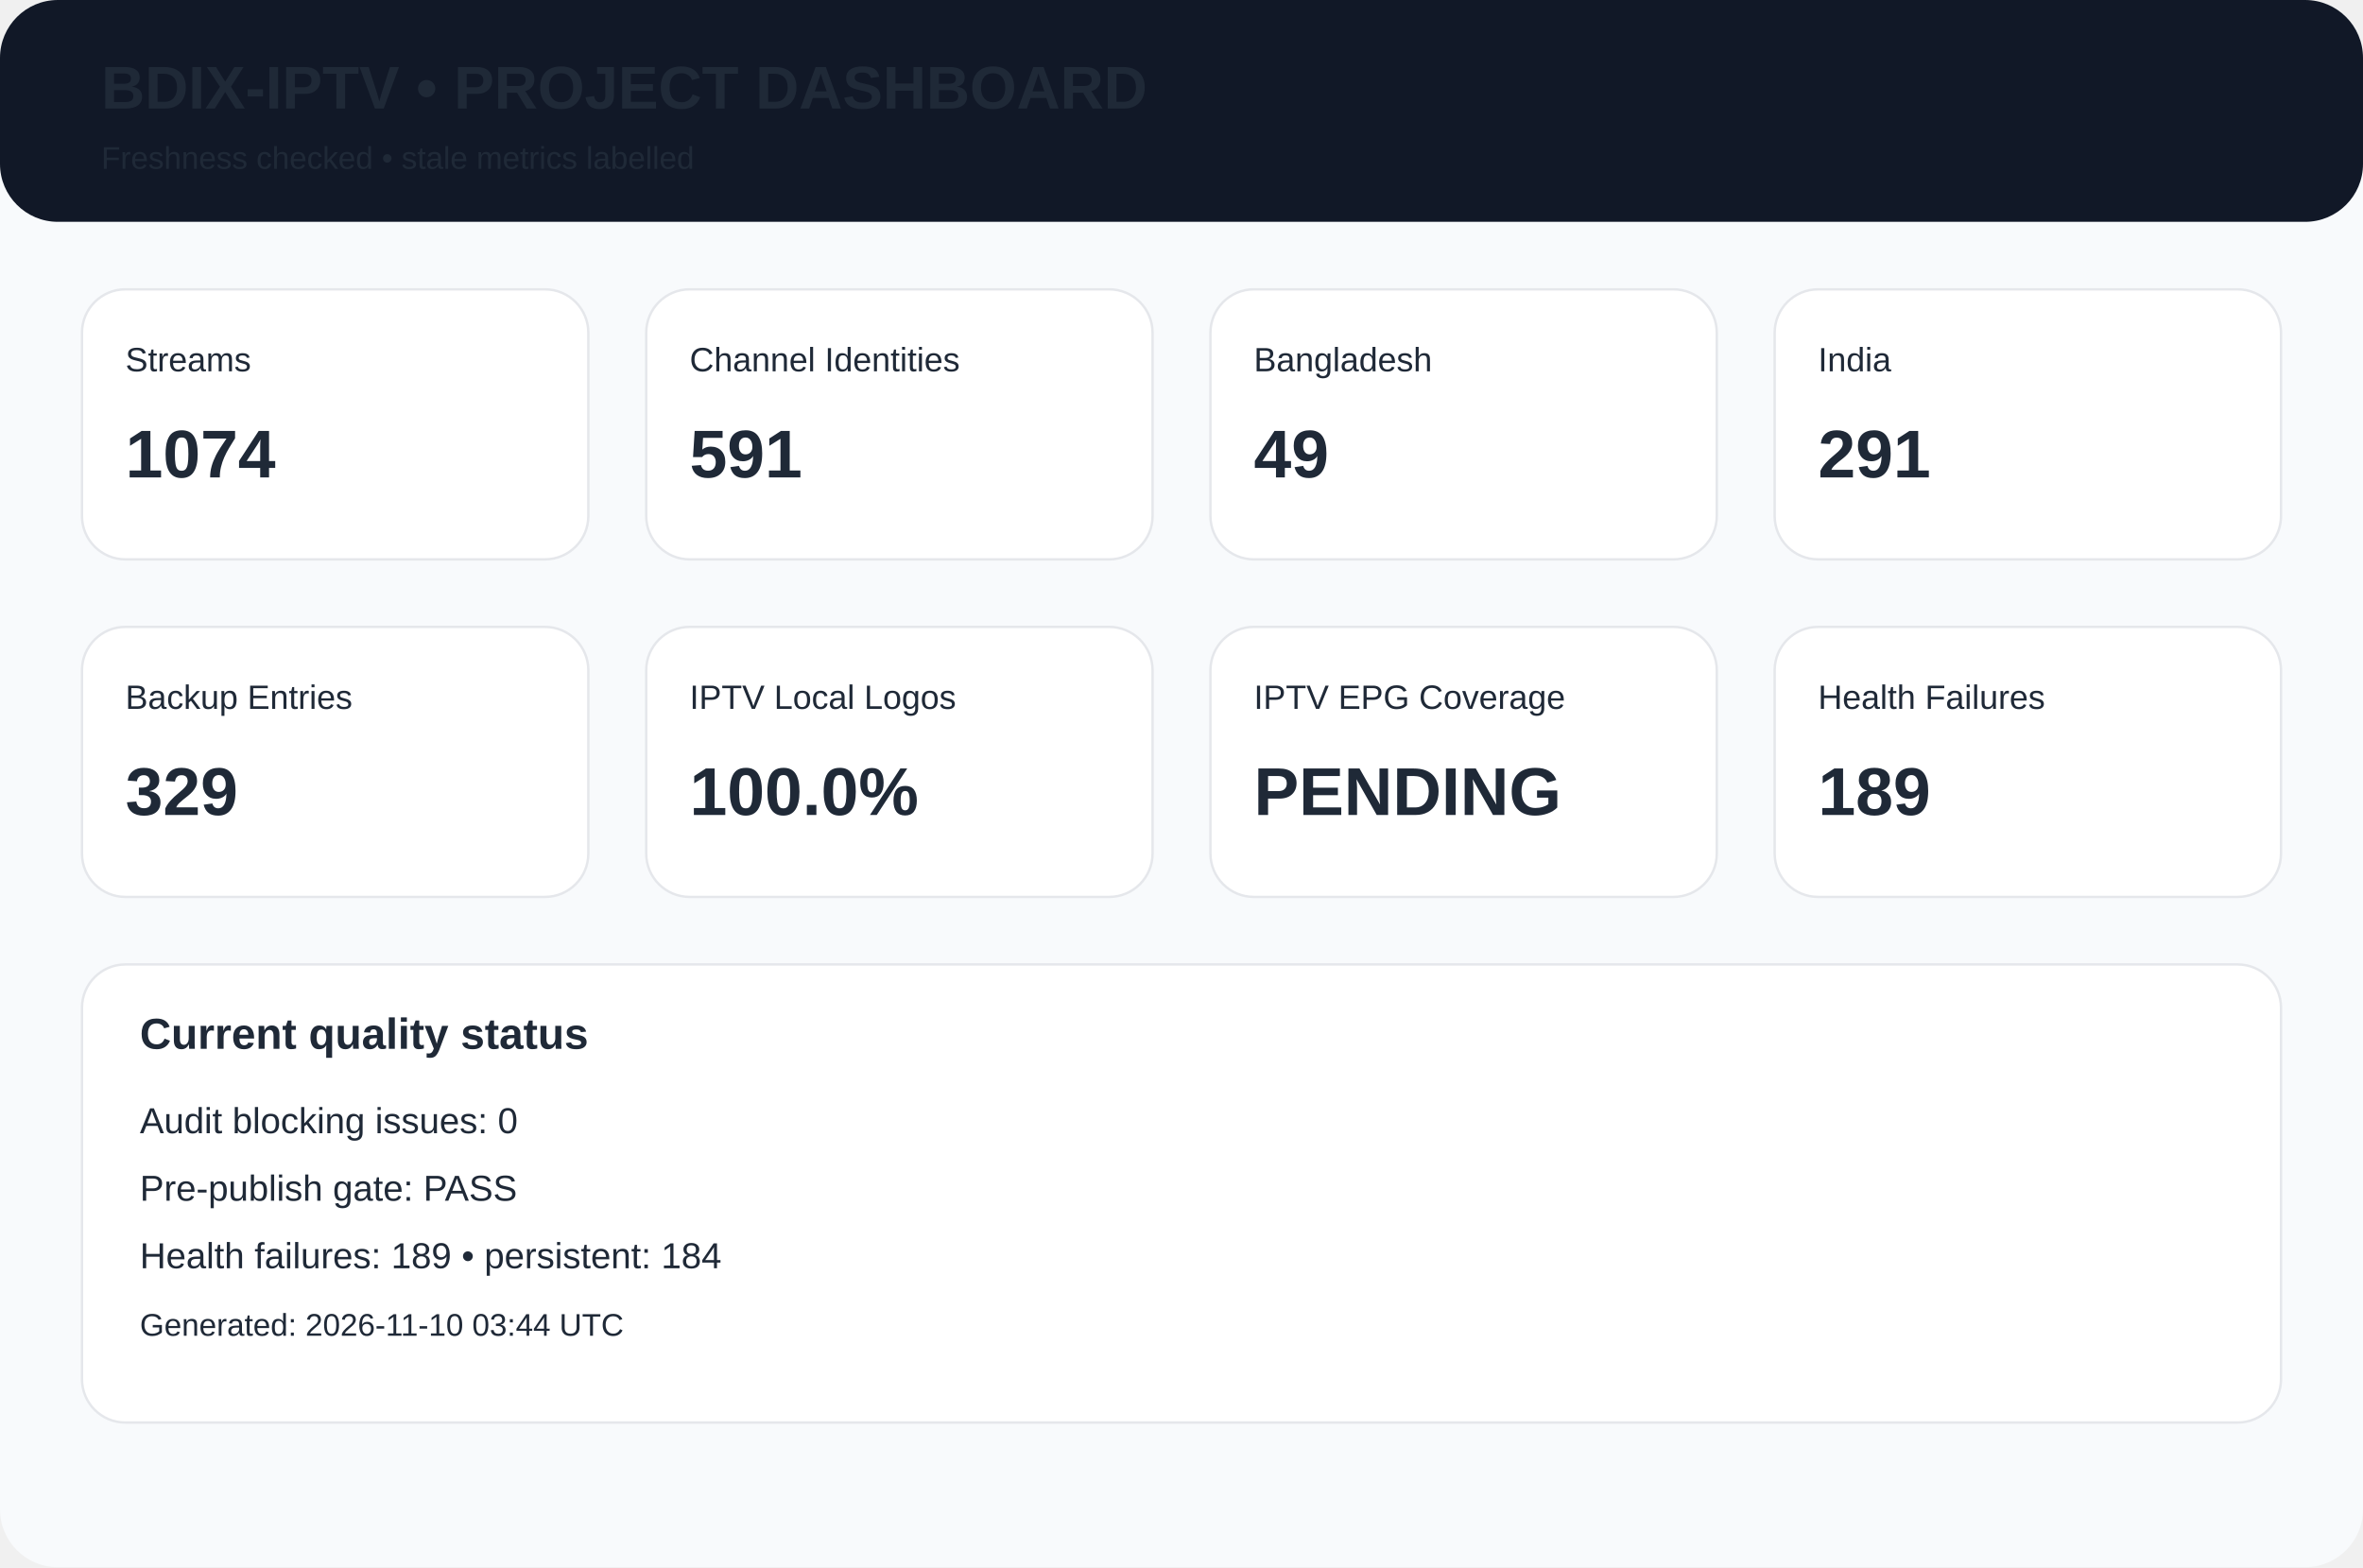
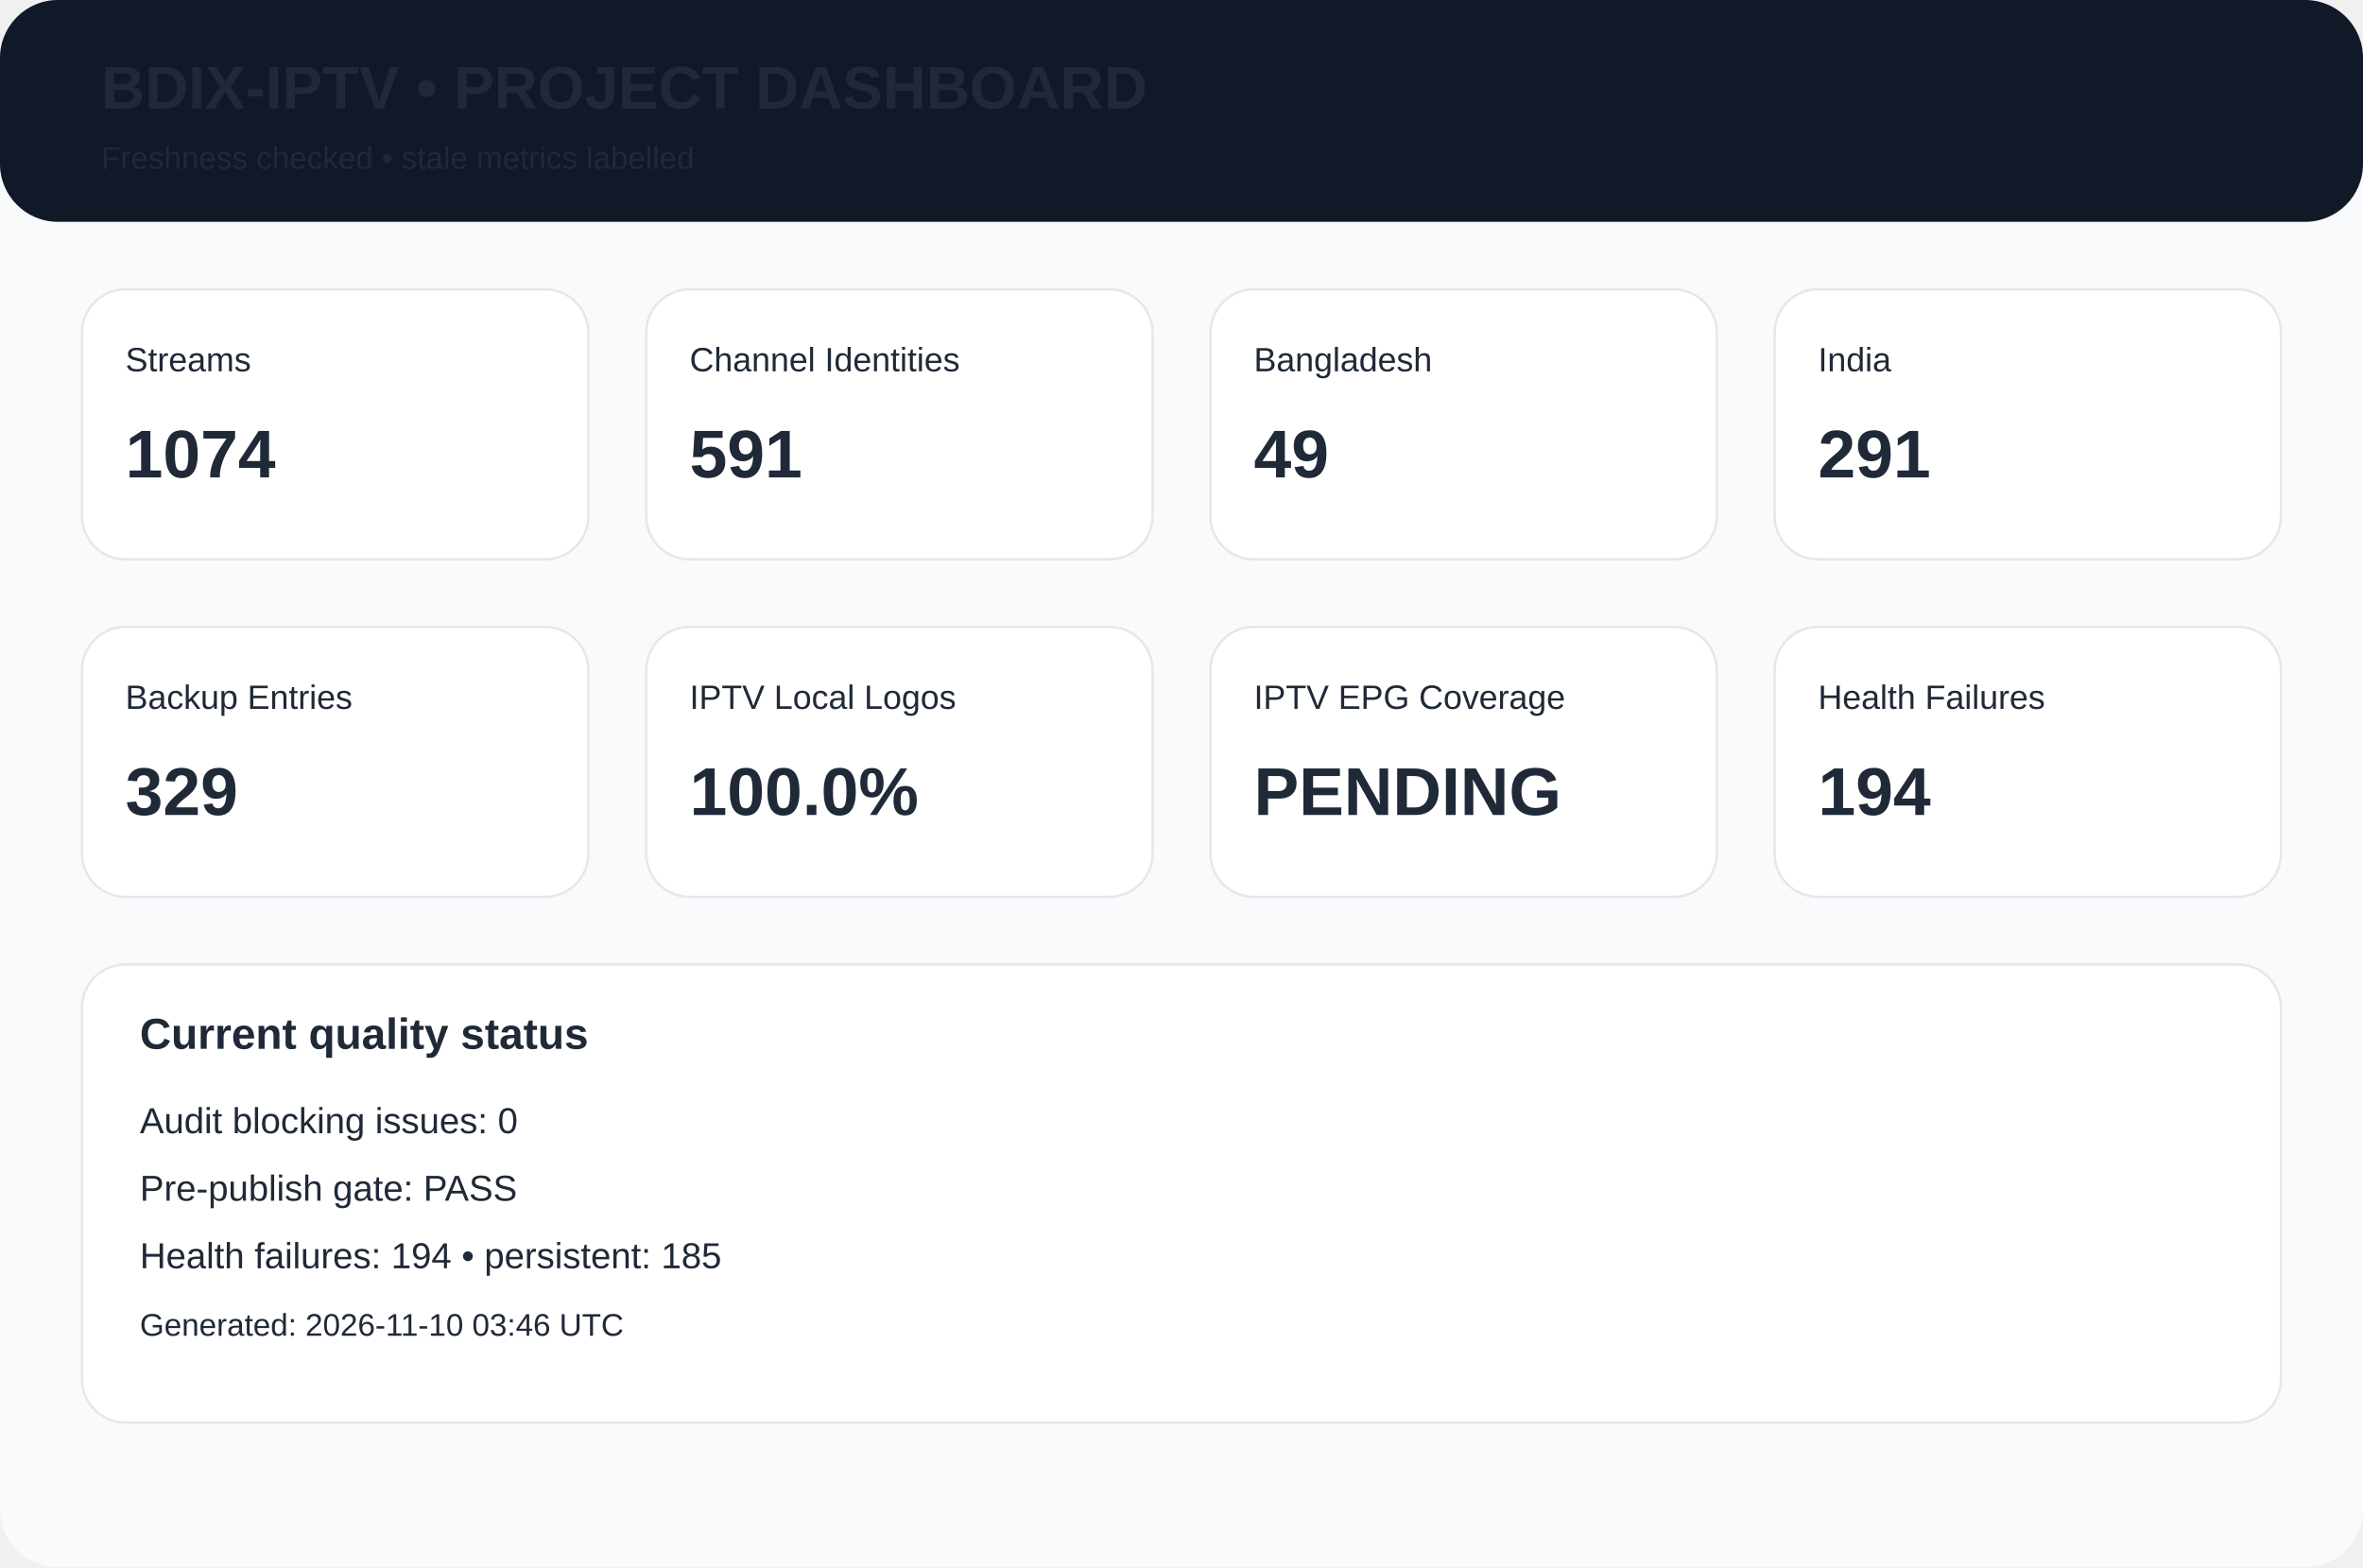
<svg xmlns="http://www.w3.org/2000/svg" width="980" height="650" viewBox="0 0 980 650">
  <rect width="980" height="650" rx="24" fill="#f8fafc" />
  <rect width="980" height="92" rx="24" fill="#111827" />
  <text x="42" y="45" font-family="Arial,Helvetica,sans-serif" font-size="25px" font-weight="700" fill="#1f2937">BDIX-IPTV • PROJECT DASHBOARD</text>
  <text x="42" y="70" font-family="Arial,Helvetica,sans-serif" font-size="13px" font-weight="400" fill="#1f2937">Freshness checked • stale metrics labelled</text>
  <rect x="34" y="120" width="210" height="112" rx="18" fill="white" stroke="#e5e7eb" />
  <text x="52" y="154" font-family="Arial,Helvetica,sans-serif" font-size="14px" font-weight="400" fill="#1f2937">Streams</text>
  <text x="52" y="198" font-family="Arial,Helvetica,sans-serif" font-size="28px" font-weight="700" fill="#1f2937">1074</text>
  <rect x="268" y="120" width="210" height="112" rx="18" fill="white" stroke="#e5e7eb" />
  <text x="286" y="154" font-family="Arial,Helvetica,sans-serif" font-size="14px" font-weight="400" fill="#1f2937">Channel Identities</text>
  <text x="286" y="198" font-family="Arial,Helvetica,sans-serif" font-size="28px" font-weight="700" fill="#1f2937">591</text>
  <rect x="502" y="120" width="210" height="112" rx="18" fill="white" stroke="#e5e7eb" />
  <text x="520" y="154" font-family="Arial,Helvetica,sans-serif" font-size="14px" font-weight="400" fill="#1f2937">Bangladesh</text>
  <text x="520" y="198" font-family="Arial,Helvetica,sans-serif" font-size="28px" font-weight="700" fill="#1f2937">49</text>
  <rect x="736" y="120" width="210" height="112" rx="18" fill="white" stroke="#e5e7eb" />
  <text x="754" y="154" font-family="Arial,Helvetica,sans-serif" font-size="14px" font-weight="400" fill="#1f2937">India</text>
  <text x="754" y="198" font-family="Arial,Helvetica,sans-serif" font-size="28px" font-weight="700" fill="#1f2937">291</text>
  <rect x="34" y="260" width="210" height="112" rx="18" fill="white" stroke="#e5e7eb" />
  <text x="52" y="294" font-family="Arial,Helvetica,sans-serif" font-size="14px" font-weight="400" fill="#1f2937">Backup Entries</text>
  <text x="52" y="338" font-family="Arial,Helvetica,sans-serif" font-size="28px" font-weight="700" fill="#1f2937">329</text>
  <rect x="268" y="260" width="210" height="112" rx="18" fill="white" stroke="#e5e7eb" />
  <text x="286" y="294" font-family="Arial,Helvetica,sans-serif" font-size="14px" font-weight="400" fill="#1f2937">IPTV Local Logos</text>
  <text x="286" y="338" font-family="Arial,Helvetica,sans-serif" font-size="28px" font-weight="700" fill="#1f2937">100.0%</text>
  <rect x="502" y="260" width="210" height="112" rx="18" fill="white" stroke="#e5e7eb" />
  <text x="520" y="294" font-family="Arial,Helvetica,sans-serif" font-size="14px" font-weight="400" fill="#1f2937">IPTV EPG Coverage</text>
  <text x="520" y="338" font-family="Arial,Helvetica,sans-serif" font-size="28px" font-weight="700" fill="#1f2937">PENDING</text>
  <rect x="736" y="260" width="210" height="112" rx="18" fill="white" stroke="#e5e7eb" />
  <text x="754" y="294" font-family="Arial,Helvetica,sans-serif" font-size="14px" font-weight="400" fill="#1f2937">Health Failures</text>
-   <text x="754" y="338" font-family="Arial,Helvetica,sans-serif" font-size="28px" font-weight="700" fill="#1f2937">189</text>
+   <text x="754" y="338" font-family="Arial,Helvetica,sans-serif" font-size="28px" font-weight="700" fill="#1f2937">194</text>
  <rect x="34" y="400" width="912" height="190" rx="18" fill="white" stroke="#e5e7eb" />
  <text x="58" y="435" font-family="Arial,Helvetica,sans-serif" font-size="18px" font-weight="700" fill="#1f2937">Current quality status</text>
  <text x="58" y="470" font-family="Arial,Helvetica,sans-serif" font-size="15px" font-weight="400" fill="#1f2937">Audit blocking issues: 0</text>
  <text x="58" y="498" font-family="Arial,Helvetica,sans-serif" font-size="15px" font-weight="400" fill="#1f2937">Pre-publish gate: PASS</text>
-   <text x="58" y="526" font-family="Arial,Helvetica,sans-serif" font-size="15px" font-weight="400" fill="#1f2937">Health failures: 189 • persistent: 184</text>
-   <text x="58" y="554" font-family="Arial,Helvetica,sans-serif" font-size="13px" font-weight="400" fill="#1f2937">Generated: 2026-11-10 03:44 UTC</text>
+   <text x="58" y="526" font-family="Arial,Helvetica,sans-serif" font-size="15px" font-weight="400" fill="#1f2937">Health failures: 194 • persistent: 185</text>
+   <text x="58" y="554" font-family="Arial,Helvetica,sans-serif" font-size="13px" font-weight="400" fill="#1f2937">Generated: 2026-11-10 03:46 UTC</text>
</svg>
